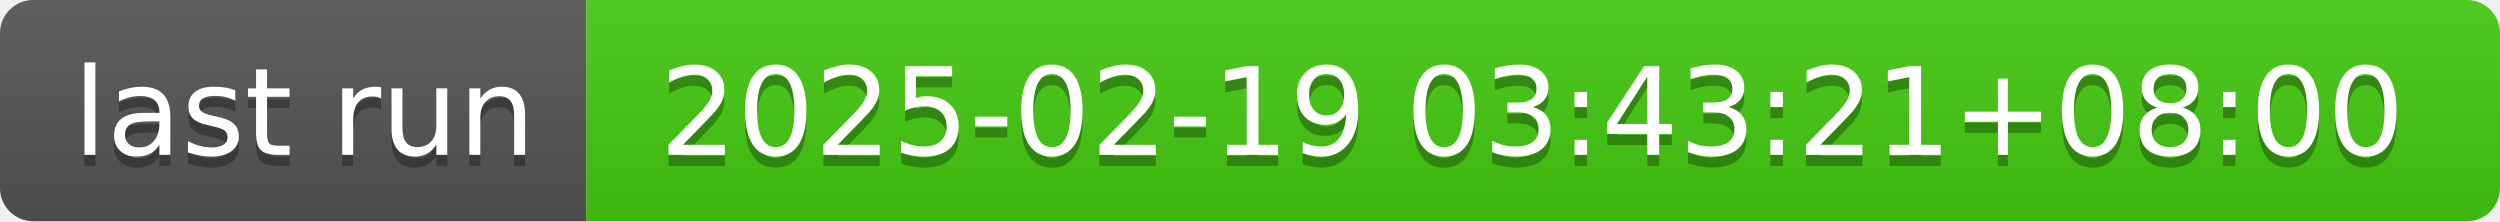
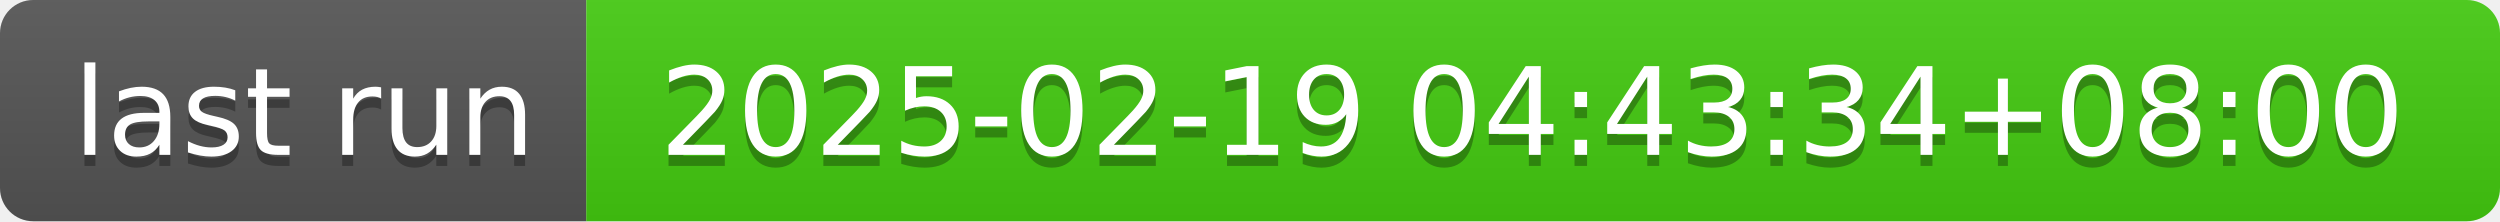
- <svg xmlns="http://www.w3.org/2000/svg" width="226" height="20" role="img" aria-label="last run: 2025-02-19 03:43:21+08:00">
+ <svg xmlns="http://www.w3.org/2000/svg" width="226" height="20" role="img" aria-label="last run: 2025-02-19 04:43:34+08:00">
  <linearGradient id="s" x2="0" y2="100%">
    <stop offset="0" stop-color="#bbb" stop-opacity=".1" />
    <stop offset="1" stop-opacity=".1" />
  </linearGradient>
  <clipPath id="r">
    <rect width="226" height="20" rx="3" fill="#fff" />
  </clipPath>
  <g clip-path="url(#r)">
    <rect width="53" height="20" fill="#555" />
    <rect x="53" width="173" height="20" fill="#4c1" />
    <rect width="226" height="20" fill="url(#s)" />
  </g>
  <g fill="#fff" text-anchor="middle" font-family="Verdana,Geneva,DejaVu Sans,sans-serif" text-rendering="geometricPrecision" font-size="110">
    <text aria-hidden="true" x="275" y="150" fill="#010101" fill-opacity=".3" transform="scale(.1)" textLength="430">last run</text>
    <text x="275" y="140" transform="scale(.1)" fill="#fff" textLength="430">last run</text>
-     <text aria-hidden="true" x="1385" y="150" fill="#010101" fill-opacity=".3" transform="scale(.1)" textLength="1630">2025-02-19 03:43:21+08:00</text>
-     <text x="1385" y="140" transform="scale(.1)" fill="#fff" textLength="1630">2025-02-19 03:43:21+08:00</text>
+     <text aria-hidden="true" x="1385" y="150" fill="#010101" fill-opacity=".3" transform="scale(.1)" textLength="1630">2025-02-19 04:43:34+08:00</text>
+     <text x="1385" y="140" transform="scale(.1)" fill="#fff" textLength="1630">2025-02-19 04:43:34+08:00</text>
  </g>
</svg>
